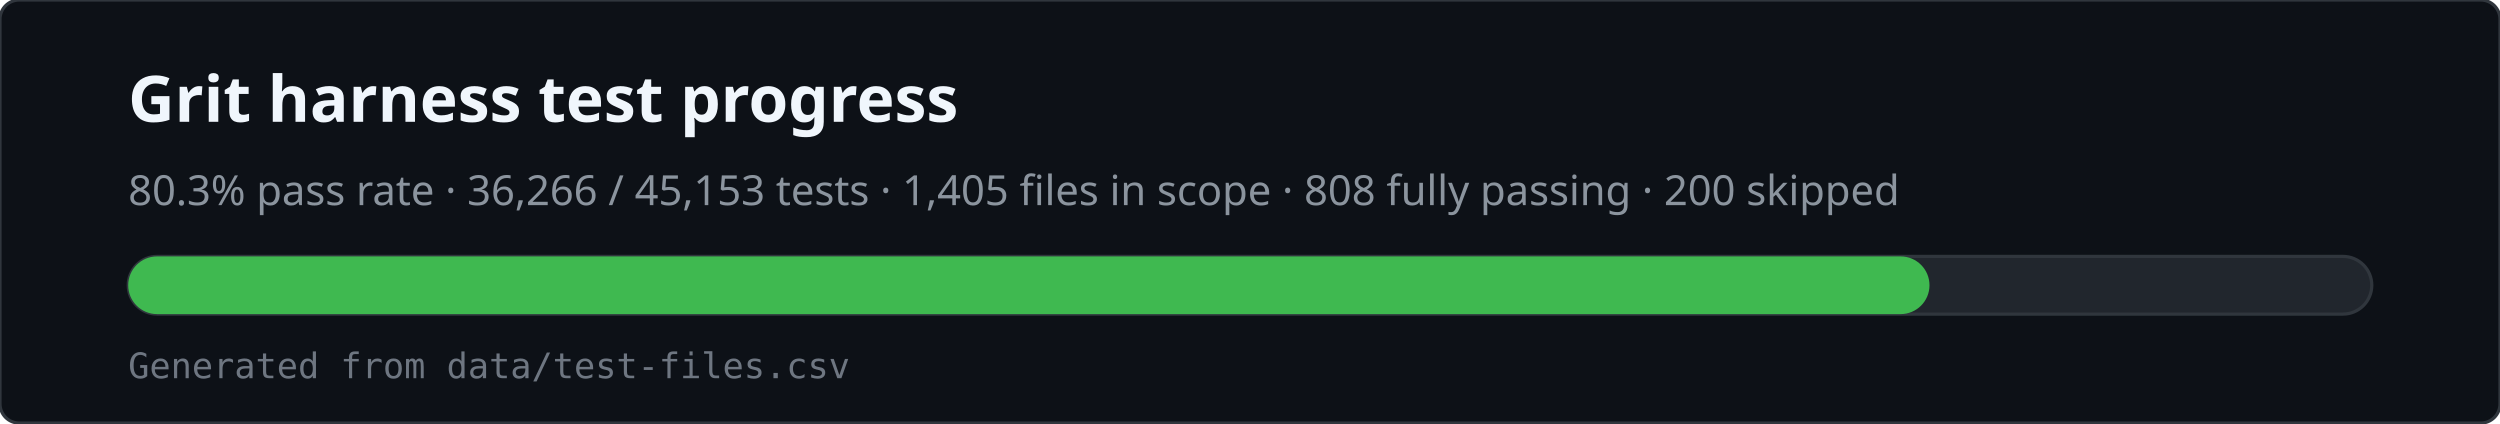
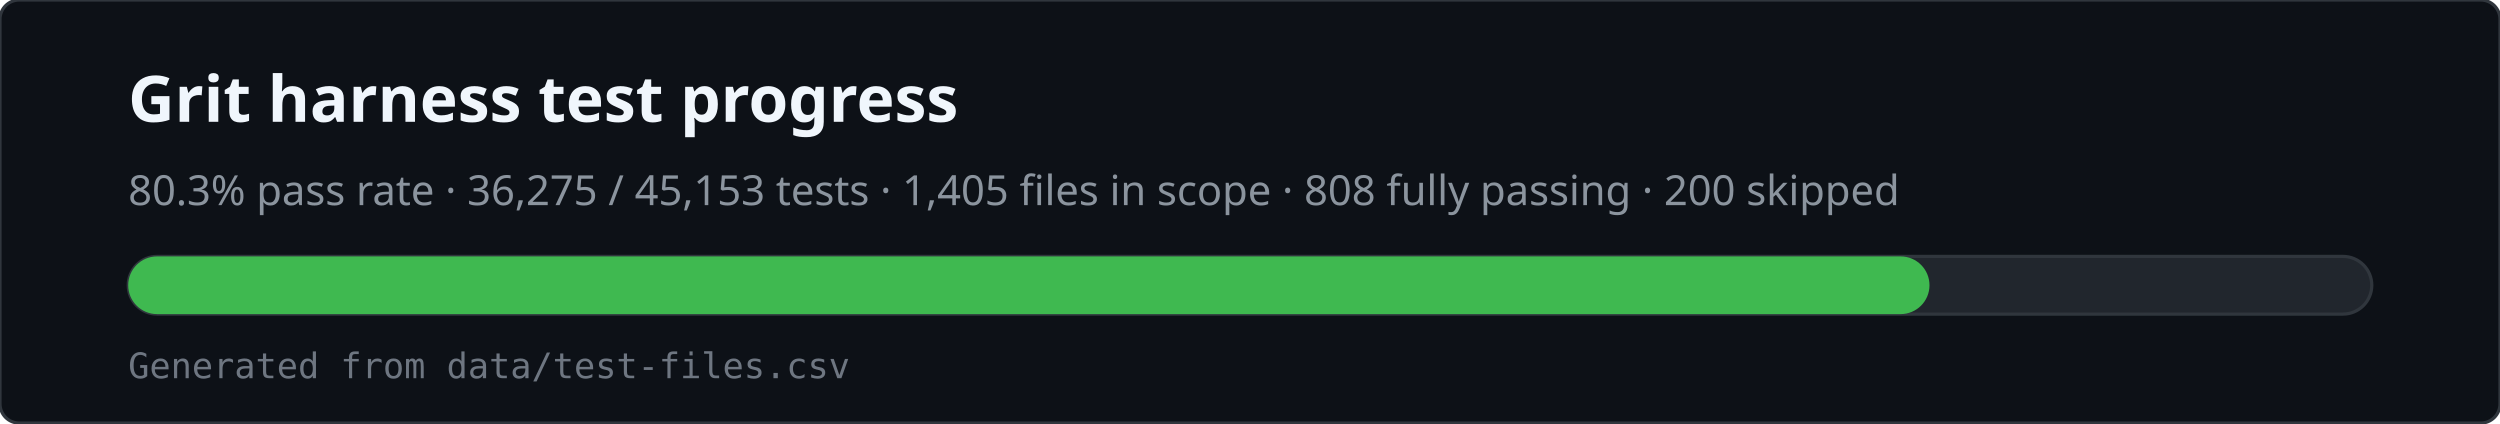
<svg xmlns="http://www.w3.org/2000/svg" viewBox="0 0 780 132" width="780" height="132" role="img" aria-labelledby="svg-title svg-desc">
  <rect x="0" y="0" width="780" height="132" rx="6" fill="#0d1117" stroke="#30363d" />
  <text x="40" y="38" fill="#f0f6fc" font-family="ui-sans-serif,system-ui,sans-serif" font-size="20" font-weight="600">Grit harness test progress</text>
-   <text x="40" y="64" fill="#8b949e" font-family="ui-sans-serif,system-ui,sans-serif" font-size="13">80.3% pass rate · 36,266 / 45,153 tests · 1,405 files in scope · 808 fully passing · 200 skipped</text>
+   <text x="40" y="64" fill="#8b949e" font-family="ui-sans-serif,system-ui,sans-serif" font-size="13">80.3% pass rate · 36,275 / 45,153 tests · 1,405 files in scope · 808 fully passing · 200 skipped</text>
  <rect x="40" y="80" width="700" height="18" rx="9" fill="#21262d" stroke="#30363d" />
  <rect x="40" y="80" width="562" height="18" rx="9" fill="#3fb950" />
  <text x="40" y="118" fill="#6e7681" font-family="ui-monospace,monospace" font-size="11">Generated from data/test-files.csv</text>
</svg>
